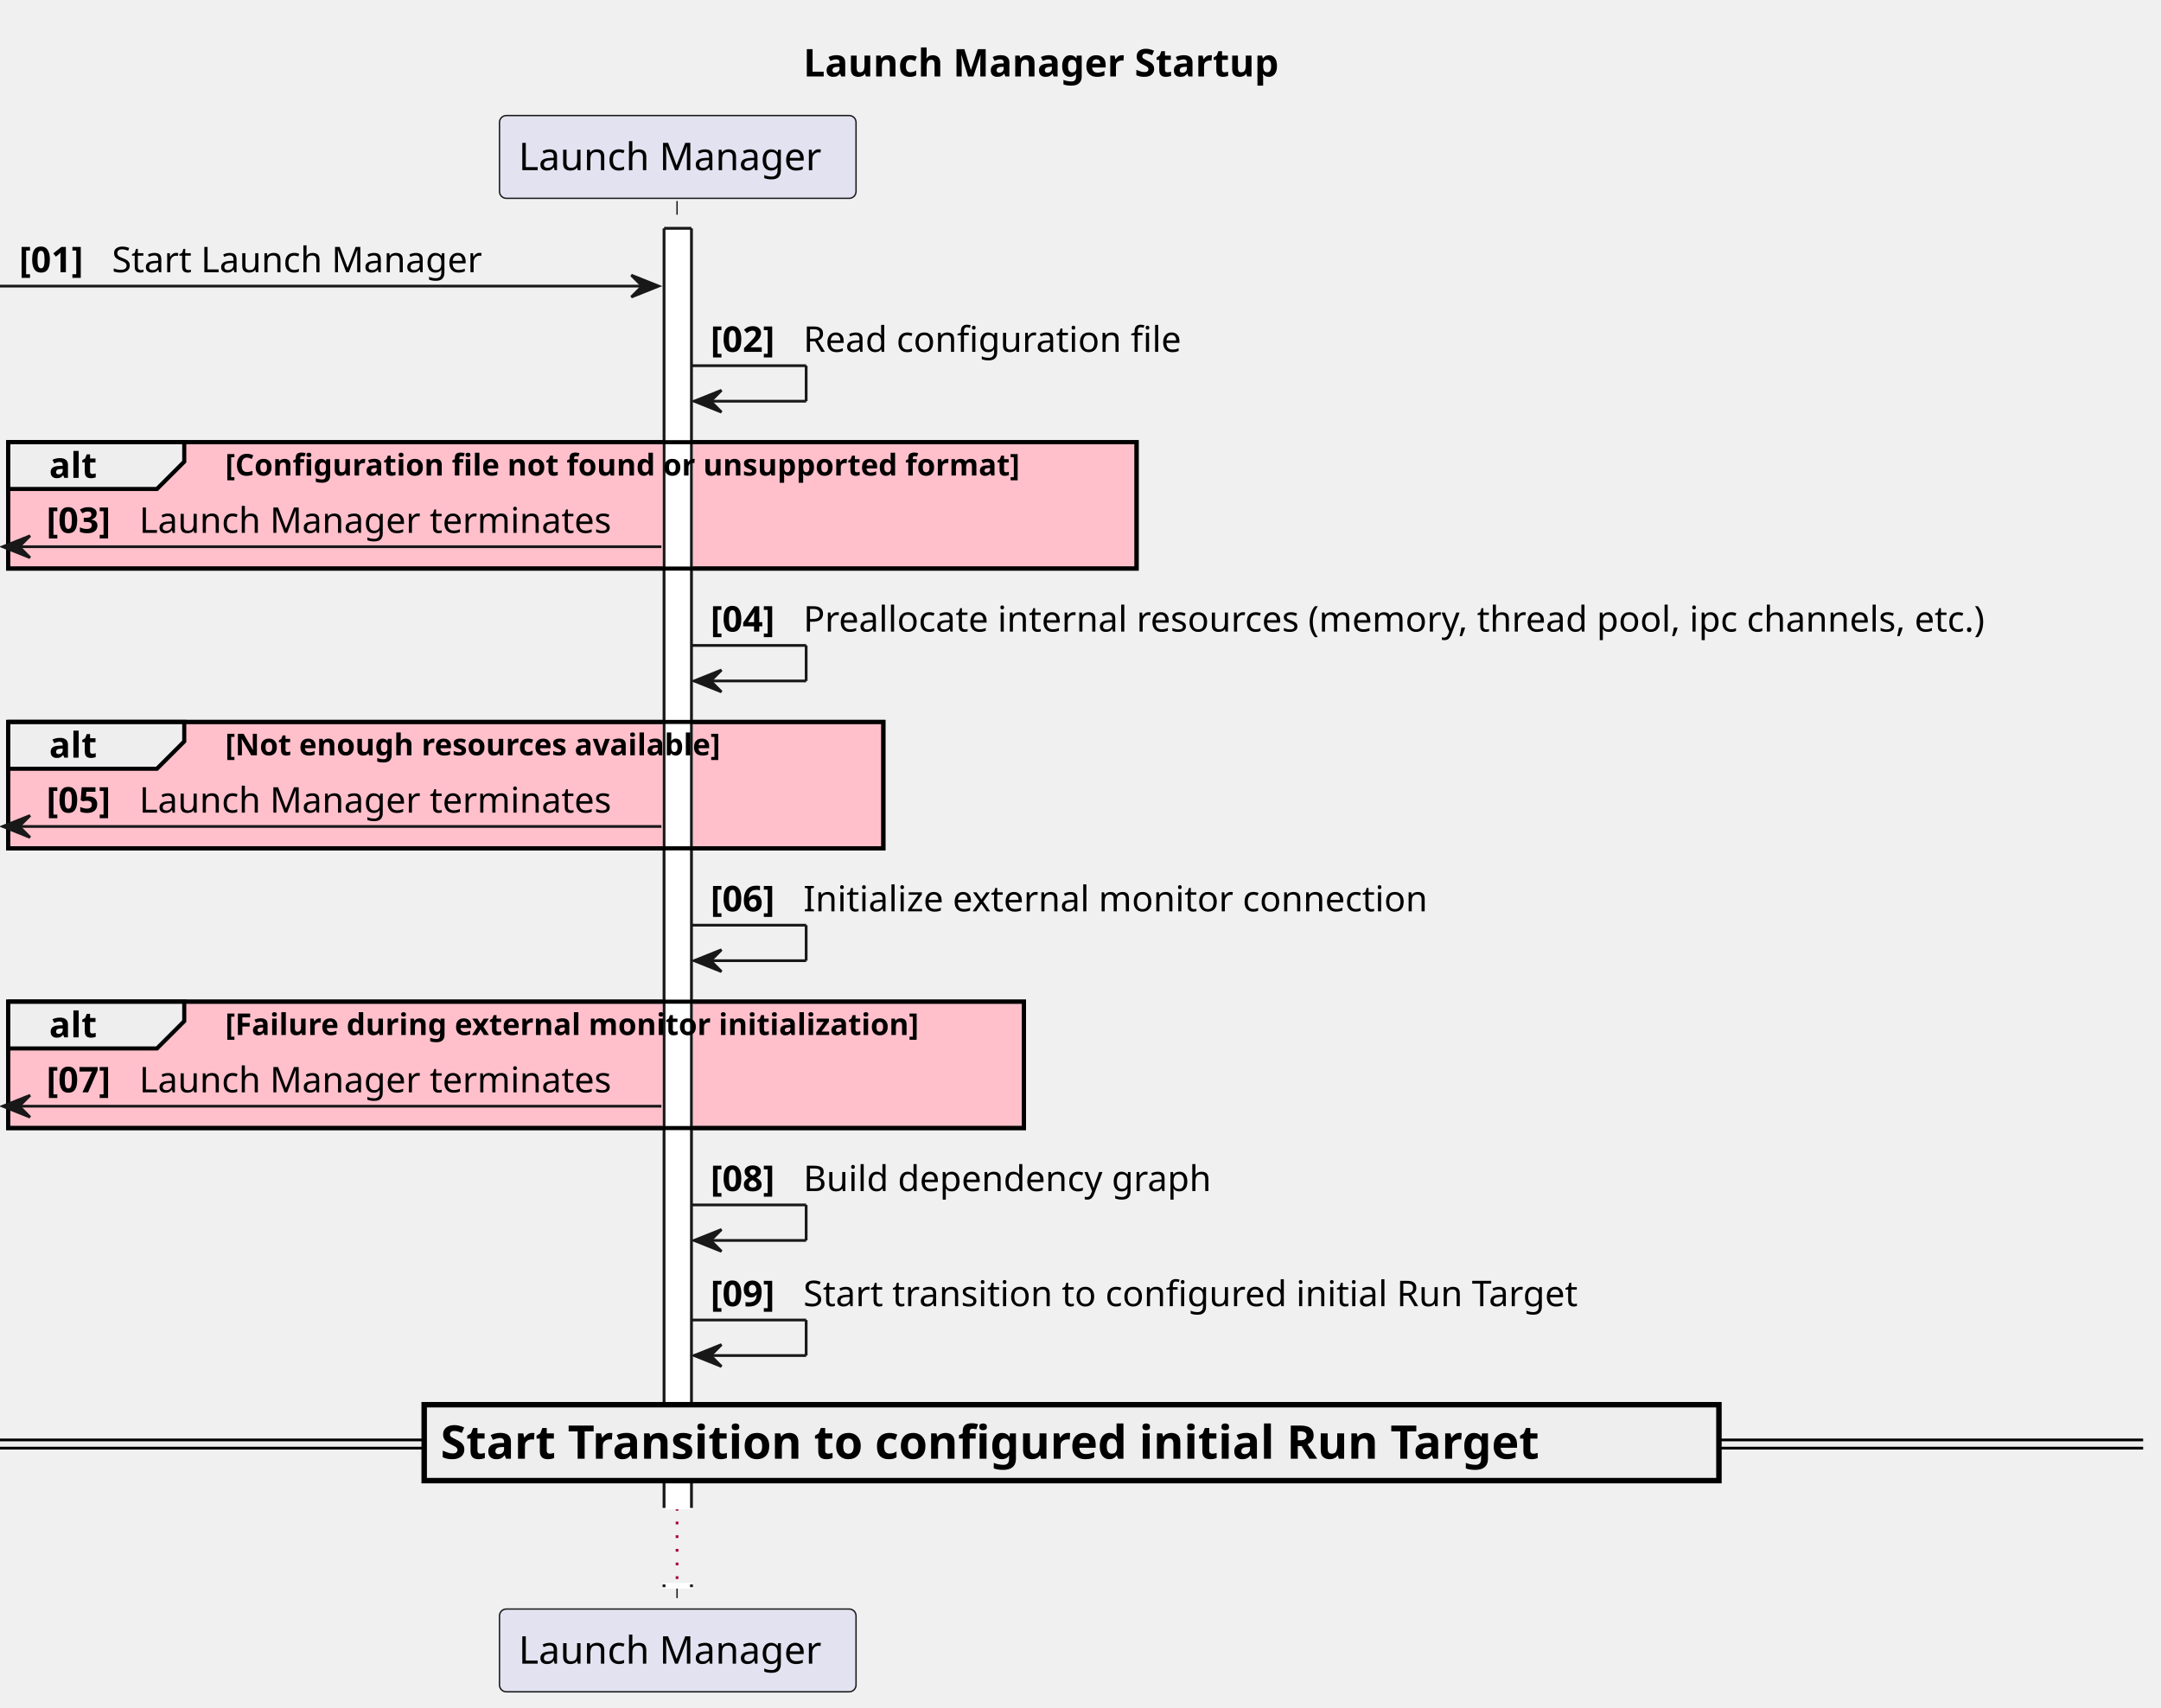
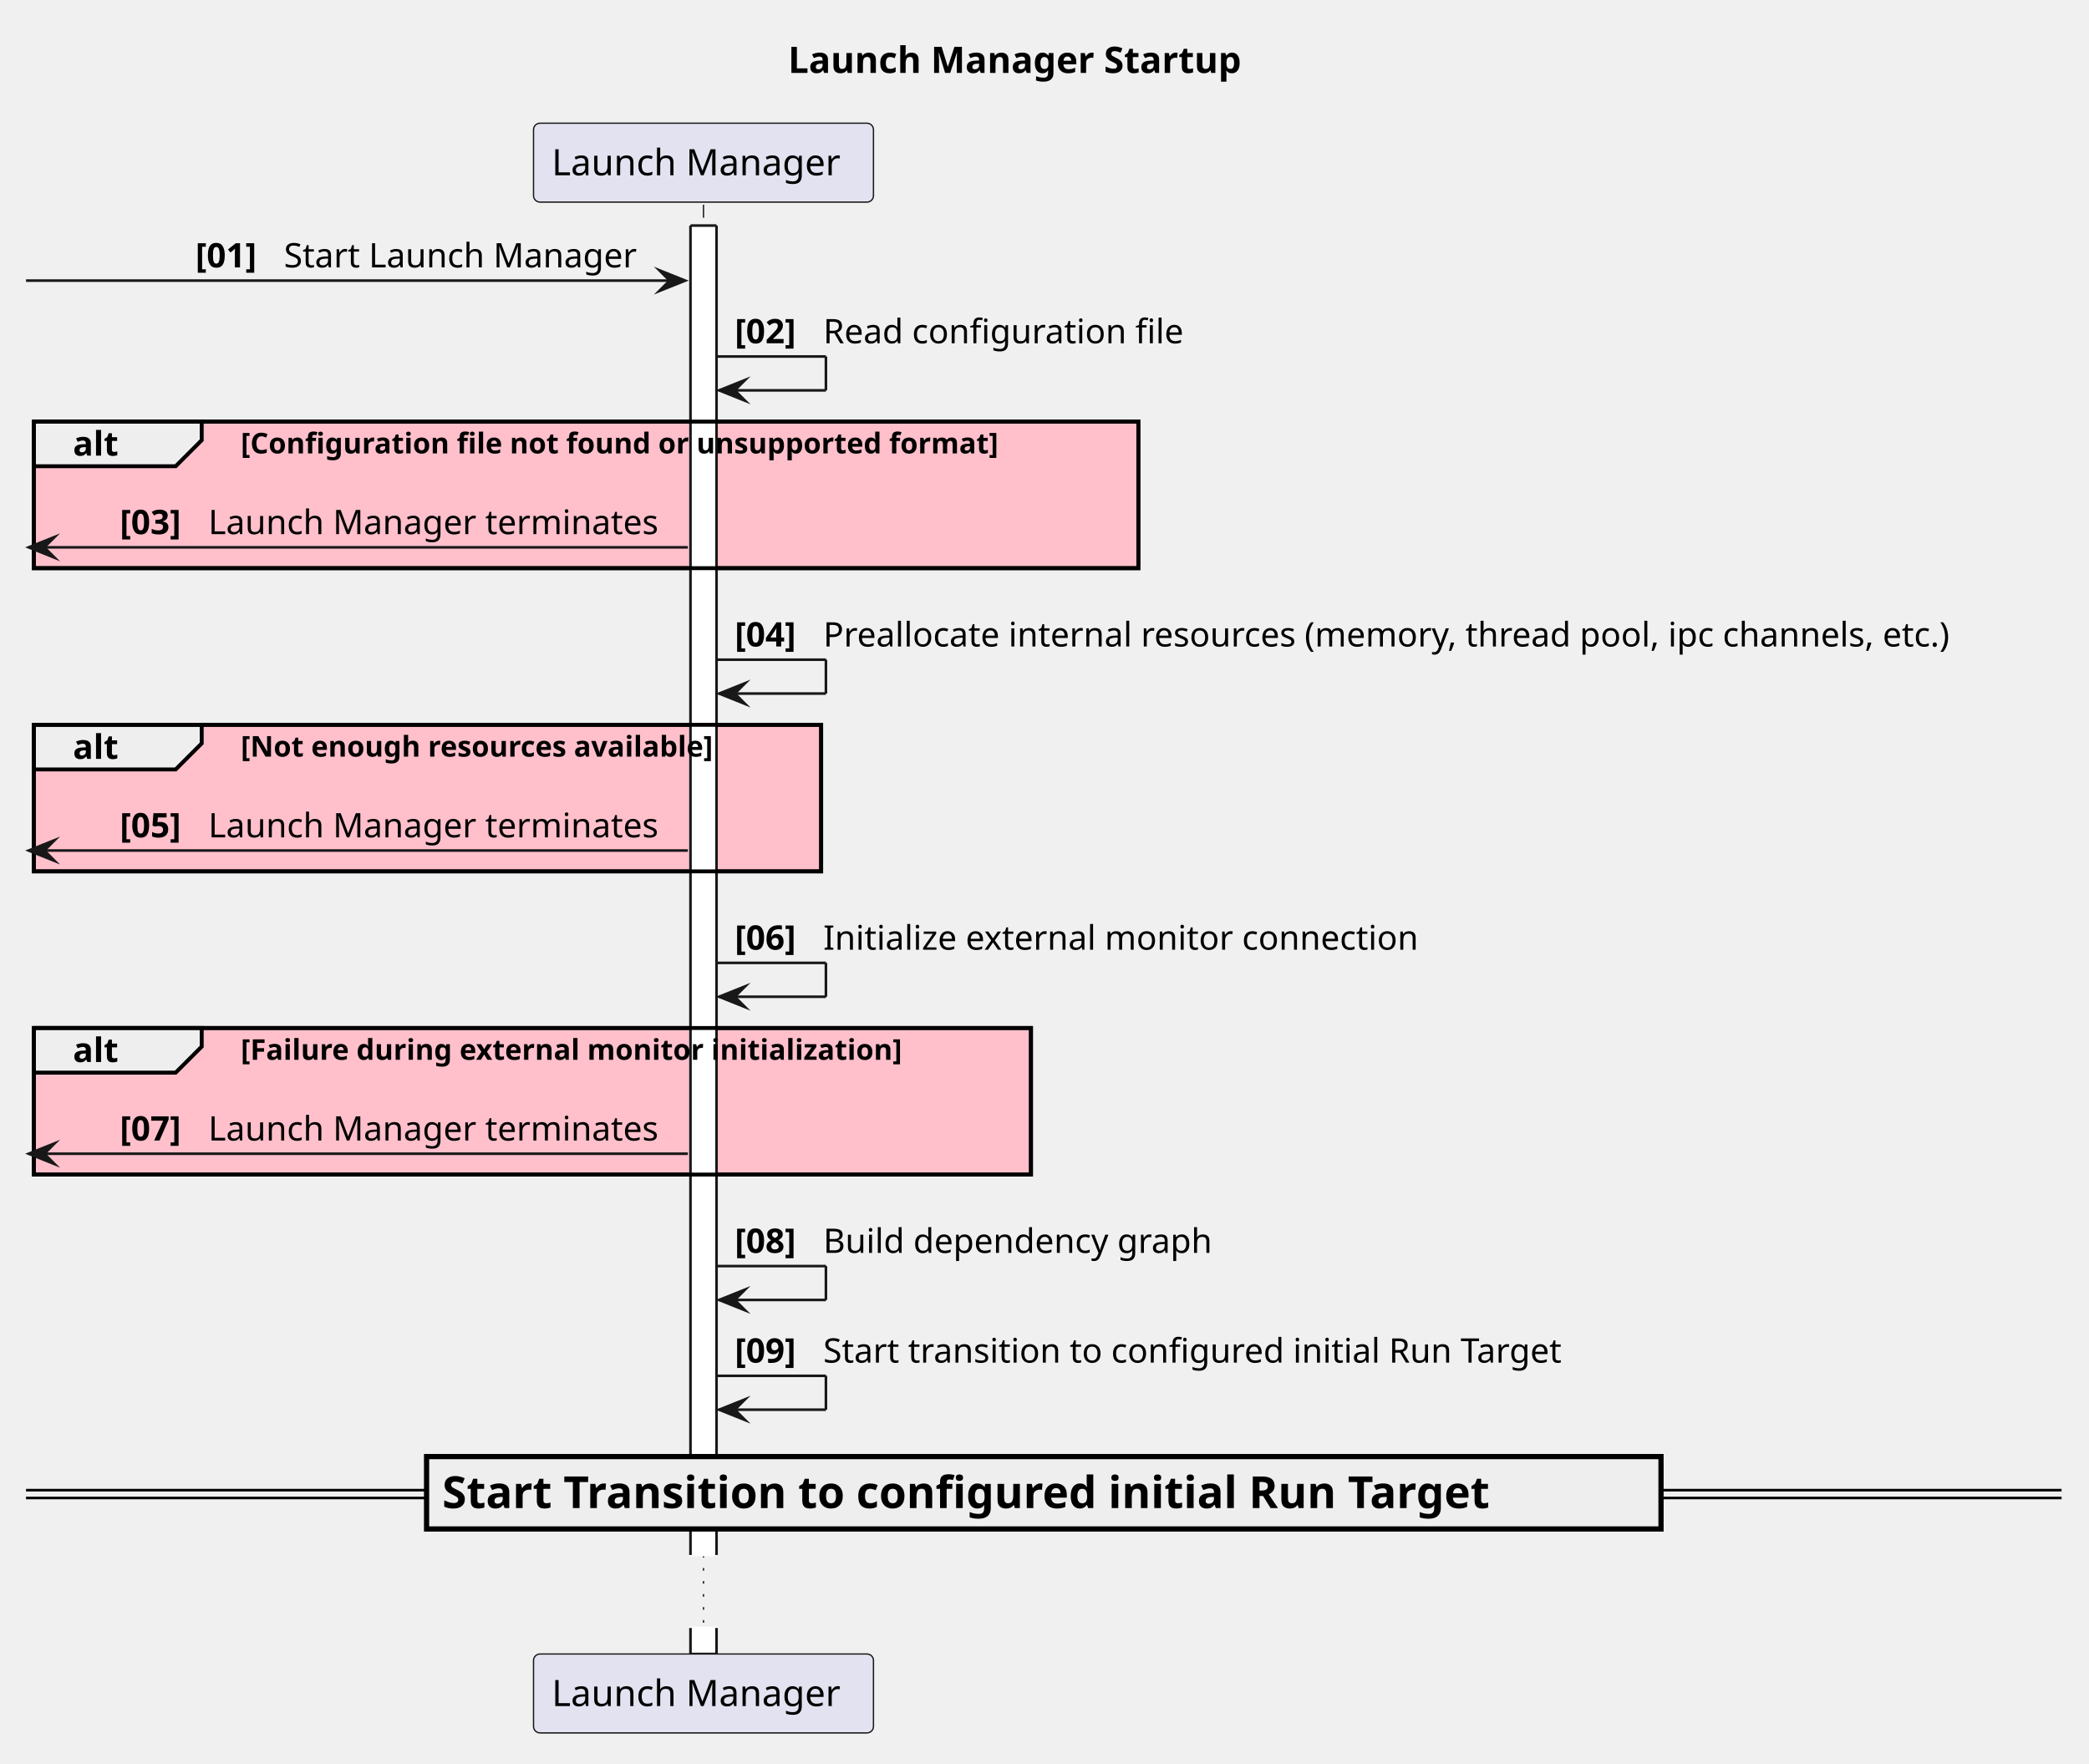
- <svg xmlns="http://www.w3.org/2000/svg" contentStyleType="text/css" data-diagram-type="SEQUENCE" height="625px" preserveAspectRatio="none" style="width:791px;height:625px;background:#FFFFFF;" version="1.1" viewBox="0 0 791 625" width="791px" zoomAndPan="magnify">
+ <svg xmlns="http://www.w3.org/2000/svg" version="1.1" data-diagram-type="SEQUENCE" style="width:802px;height:677px;background:#FFFFFF;" width="802px" height="677px" viewBox="0 0 802 677" zoomAndPan="magnify" preserveAspectRatio="none" contentStyleType="text/css">
  <defs />
-   <g>
-     <text fill="#000000" font-family="sans-serif" font-size="14" font-weight="bold" lengthAdjust="spacing" textLength="195.337" x="294.06" y="27.995">Launch Manager Startup</text>
-     <g>
-       <rect fill="#FFFFFF" height="468.383" style="stroke:#FFFFFF;stroke-width:1;" width="10" x="243.084" y="83.594" />
-       <line style="stroke:#181818;stroke-width:1;" x1="243.084" x2="243.084" y1="83.594" y2="551.977" />
-       <line style="stroke:#181818;stroke-width:1;" x1="253.084" x2="253.084" y1="83.594" y2="551.977" />
-       <line style="stroke:#181818;stroke-width:1;" x1="243.084" x2="253.084" y1="83.594" y2="83.594" />
+   <g font-family="sans-serif" lengthAdjust="spacing">
+     <g class="title" data-source-line="1">
+       <text x="302.561" y="27.995" fill="#000" font-size="14" textLength="195.337" font-weight="700">Launch Manager Startup</text>
+     </g>
+     <rect x="13" y="161.859" width="424.03" height="56.266" fill="#FFC0CB" style="stroke:#FFC0CB;stroke-width:1;" />
+     <rect x="13" y="161.859" width="424.03" height="56.266" fill="none" style="stroke:#000;stroke-width:1.5;" />
+     <rect x="13" y="278.258" width="302.251" height="56.266" fill="#FFC0CB" style="stroke:#FFC0CB;stroke-width:1;" />
+     <rect x="13" y="278.258" width="302.251" height="56.266" fill="none" style="stroke:#000;stroke-width:1.5;" />
+     <rect x="13" y="394.656" width="382.807" height="56.266" fill="#FFC0CB" style="stroke:#FFC0CB;stroke-width:1;" />
+     <rect x="13" y="394.656" width="382.807" height="56.266" fill="none" style="stroke:#000;stroke-width:1.5;" />
+     <g class="participant-lifeline" data-qualified-name="LM" data-entity-uid="part1" id="part1-lifeline" data-source-line="4">
+       <g>
+         <rect x="266.584" y="78.594" width="8" height="518.383" fill="#000" fill-opacity="0" />
+         <line x1="270.084" y1="78.594" x2="270.084" y2="596.977" style="stroke:#181818;stroke-width:0.5;stroke-dasharray:5,5;" />
+       </g>
+       <line x1="270.084" y1="596.977" x2="270.084" y2="624.977" style="stroke:#181818;stroke-width:0.5;stroke-dasharray:1,4;" />
+       <g>
+         <rect x="266.584" y="624.977" width="8" height="10" fill="#000" fill-opacity="0" />
+         <line x1="270.084" y1="624.977" x2="270.084" y2="634.977" style="stroke:#181818;stroke-width:0.5;stroke-dasharray:5,5;" />
+       </g>
    </g>
    <g>
-       <rect fill="#FFFFFF" height="1" style="stroke:#FFFFFF;stroke-width:1;" width="10" x="243.084" y="579.977" />
-       <line style="stroke:#181818;stroke-width:1;" x1="243.084" x2="243.084" y1="579.977" y2="580.977" />
-       <line style="stroke:#181818;stroke-width:1;" x1="253.084" x2="253.084" y1="579.977" y2="580.977" />
-     </g>
-     <rect fill="#FFC0CB" height="46.266" style="stroke:#000000;stroke-width:1.5;" width="413.03" x="3" y="161.859" />
-     <rect fill="#FFC0CB" height="46.266" style="stroke:#000000;stroke-width:1.5;" width="320.34" x="3" y="264.258" />
-     <rect fill="#FFC0CB" height="46.266" style="stroke:#000000;stroke-width:1.5;" width="371.807" x="3" y="366.656" />
-     <g>
-       <rect fill="transparent" height="478.383" width="8" x="244.084" y="73.594" />
-       <line style="stroke:#181818;stroke-width:0.5;stroke-dasharray:5.0,5.0;" x1="247.829" x2="247.829" y1="73.594" y2="551.977" />
-     </g>
-     <line style="stroke:#A80036;stroke-width:1;stroke-dasharray:1.0,4.0;" x1="247.829" x2="247.829" y1="551.977" y2="579.977" />
-     <g>
-       <rect fill="transparent" height="10" width="8" x="244.084" y="579.977" />
-       <line style="stroke:#181818;stroke-width:0.5;stroke-dasharray:5.0,5.0;" x1="247.829" x2="247.829" y1="579.977" y2="589.977" />
-     </g>
-     <rect fill="#E2E2F0" height="30.297" rx="2.5" ry="2.5" style="stroke:#181818;stroke-width:0.5;" width="130.512" x="182.829" y="42.297" />
-     <text fill="#000000" font-family="sans-serif" font-size="14" lengthAdjust="spacing" textLength="116.512" x="189.829" y="62.292">Launch Manager</text>
-     <rect fill="#E2E2F0" height="30.297" rx="2.5" ry="2.5" style="stroke:#181818;stroke-width:0.5;" width="130.512" x="182.829" y="588.977" />
-     <text fill="#000000" font-family="sans-serif" font-size="14" lengthAdjust="spacing" textLength="116.512" x="189.829" y="608.972">Launch Manager</text>
-     <g>
-       <rect fill="#FFFFFF" height="468.383" style="stroke:#FFFFFF;stroke-width:1;" width="10" x="243.084" y="83.594" />
-       <line style="stroke:#181818;stroke-width:1;" x1="243.084" x2="243.084" y1="83.594" y2="551.977" />
-       <line style="stroke:#181818;stroke-width:1;" x1="253.084" x2="253.084" y1="83.594" y2="551.977" />
-       <line style="stroke:#181818;stroke-width:1;" x1="243.084" x2="253.084" y1="83.594" y2="83.594" />
+       <rect x="265.084" y="86.594" width="10" height="510.383" fill="#FFF" style="stroke:#FFF;stroke-width:1;" />
+       <line x1="265.084" y1="86.594" x2="265.084" y2="596.977" style="stroke:#181818;stroke-width:1;" />
+       <line x1="275.084" y1="86.594" x2="275.084" y2="596.977" style="stroke:#181818;stroke-width:1;" />
+       <line x1="265.084" y1="86.594" x2="275.084" y2="86.594" style="stroke:#181818;stroke-width:1;" />
    </g>
    <g>
-       <rect fill="#FFFFFF" height="1" style="stroke:#FFFFFF;stroke-width:1;" width="10" x="243.084" y="579.977" />
-       <line style="stroke:#181818;stroke-width:1;" x1="243.084" x2="243.084" y1="579.977" y2="580.977" />
-       <line style="stroke:#181818;stroke-width:1;" x1="253.084" x2="253.084" y1="579.977" y2="580.977" />
+       <rect x="265.084" y="624.977" width="10" height="10" fill="#FFF" style="stroke:#FFF;stroke-width:1;" />
+       <line x1="265.084" y1="624.977" x2="265.084" y2="634.977" style="stroke:#181818;stroke-width:1;" />
+       <line x1="275.084" y1="624.977" x2="275.084" y2="634.977" style="stroke:#181818;stroke-width:1;" />
+       <line x1="265.084" y1="634.977" x2="275.084" y2="634.977" style="stroke:#181818;stroke-width:1;" />
    </g>
-     <polygon fill="#181818" points="231.084,100.727,241.084,104.727,231.084,108.727,235.084,104.727" style="stroke:#181818;stroke-width:1;" />
-     <line style="stroke:#181818;stroke-width:1;" x1="0" x2="237.084" y1="104.727" y2="104.727" />
-     <text fill="#000000" font-family="sans-serif" font-size="13" font-weight="bold" lengthAdjust="spacing" textLength="29.974" x="7" y="99.661">[01]</text>
-     <text fill="#000000" font-family="sans-serif" font-size="13" lengthAdjust="spacing" textLength="144.079" x="40.974" y="99.661">Start Launch Manager</text>
-     <line style="stroke:#181818;stroke-width:1;" x1="253.084" x2="295.084" y1="133.859" y2="133.859" />
-     <line style="stroke:#181818;stroke-width:1;" x1="295.084" x2="295.084" y1="133.859" y2="146.859" />
-     <line style="stroke:#181818;stroke-width:1;" x1="254.084" x2="295.084" y1="146.859" y2="146.859" />
-     <polygon fill="#181818" points="264.084,142.859,254.084,146.859,264.084,150.859,260.084,146.859" style="stroke:#181818;stroke-width:1;" />
-     <text fill="#000000" font-family="sans-serif" font-size="13" font-weight="bold" lengthAdjust="spacing" textLength="29.974" x="260.084" y="128.793">[02]</text>
-     <text fill="#000000" font-family="sans-serif" font-size="13" lengthAdjust="spacing" textLength="147.545" x="294.058" y="128.793">Read configuration file</text>
-     <path d="M3,161.859 L67.443,161.859 L67.443,168.992 L57.443,178.992 L3,178.992 L3,161.859 " fill="#EEEEEE" style="stroke:#000000;stroke-width:1.5;" />
-     <rect fill="transparent" height="46.266" style="stroke:#000000;stroke-width:1.5;" width="413.03" x="3" y="161.859" />
-     <text fill="#000000" font-family="sans-serif" font-size="13" font-weight="bold" lengthAdjust="spacing" textLength="19.443" x="18" y="174.926">alt</text>
-     <text fill="#000000" font-family="sans-serif" font-size="11" font-weight="bold" lengthAdjust="spacing" textLength="328.587" x="82.443" y="174.07">[Configuration file not found or unsupported format]</text>
-     <polygon fill="#181818" points="11,196.125,1,200.125,11,204.125,7,200.125" style="stroke:#181818;stroke-width:1;" />
-     <line style="stroke:#181818;stroke-width:1;" x1="5" x2="242.084" y1="200.125" y2="200.125" />
-     <text fill="#000000" font-family="sans-serif" font-size="13" font-weight="bold" lengthAdjust="spacing" textLength="29.974" x="17" y="195.059">[03]</text>
-     <text fill="#000000" font-family="sans-serif" font-size="13" lengthAdjust="spacing" textLength="183.111" x="50.974" y="195.059">Launch Manager terminates</text>
-     <line style="stroke:#181818;stroke-width:1;" x1="253.084" x2="295.084" y1="236.258" y2="236.258" />
-     <line style="stroke:#181818;stroke-width:1;" x1="295.084" x2="295.084" y1="236.258" y2="249.258" />
-     <line style="stroke:#181818;stroke-width:1;" x1="254.084" x2="295.084" y1="249.258" y2="249.258" />
-     <polygon fill="#181818" points="264.084,245.258,254.084,249.258,264.084,253.258,260.084,249.258" style="stroke:#181818;stroke-width:1;" />
-     <text fill="#000000" font-family="sans-serif" font-size="13" font-weight="bold" lengthAdjust="spacing" textLength="29.974" x="260.084" y="231.192">[04]</text>
-     <text fill="#000000" font-family="sans-serif" font-size="13" lengthAdjust="spacing" textLength="468.4" x="294.058" y="231.192">Preallocate internal resources (memory, thread pool, ipc channels, etc.)</text>
-     <path d="M3,264.258 L67.443,264.258 L67.443,271.391 L57.443,281.391 L3,281.391 L3,264.258 " fill="#EEEEEE" style="stroke:#000000;stroke-width:1.5;" />
-     <rect fill="transparent" height="46.266" style="stroke:#000000;stroke-width:1.5;" width="320.34" x="3" y="264.258" />
-     <text fill="#000000" font-family="sans-serif" font-size="13" font-weight="bold" lengthAdjust="spacing" textLength="19.443" x="18" y="277.325">alt</text>
-     <text fill="#000000" font-family="sans-serif" font-size="11" font-weight="bold" lengthAdjust="spacing" textLength="206.809" x="82.443" y="276.468">[Not enough resources available]</text>
-     <polygon fill="#181818" points="11,298.523,1,302.523,11,306.523,7,302.523" style="stroke:#181818;stroke-width:1;" />
-     <line style="stroke:#181818;stroke-width:1;" x1="5" x2="242.084" y1="302.523" y2="302.523" />
-     <text fill="#000000" font-family="sans-serif" font-size="13" font-weight="bold" lengthAdjust="spacing" textLength="29.974" x="17" y="297.457">[05]</text>
-     <text fill="#000000" font-family="sans-serif" font-size="13" lengthAdjust="spacing" textLength="183.111" x="50.974" y="297.457">Launch Manager terminates</text>
-     <line style="stroke:#181818;stroke-width:1;" x1="253.084" x2="295.084" y1="338.656" y2="338.656" />
-     <line style="stroke:#181818;stroke-width:1;" x1="295.084" x2="295.084" y1="338.656" y2="351.656" />
-     <line style="stroke:#181818;stroke-width:1;" x1="254.084" x2="295.084" y1="351.656" y2="351.656" />
-     <polygon fill="#181818" points="264.084,347.656,254.084,351.656,264.084,355.656,260.084,351.656" style="stroke:#181818;stroke-width:1;" />
-     <text fill="#000000" font-family="sans-serif" font-size="13" font-weight="bold" lengthAdjust="spacing" textLength="29.974" x="260.084" y="333.59">[06]</text>
-     <text fill="#000000" font-family="sans-serif" font-size="13" lengthAdjust="spacing" textLength="243.242" x="294.058" y="333.59">Initialize external monitor connection</text>
-     <path d="M3,366.656 L67.443,366.656 L67.443,373.789 L57.443,383.789 L3,383.789 L3,366.656 " fill="#EEEEEE" style="stroke:#000000;stroke-width:1.5;" />
-     <rect fill="transparent" height="46.266" style="stroke:#000000;stroke-width:1.5;" width="371.807" x="3" y="366.656" />
-     <text fill="#000000" font-family="sans-serif" font-size="13" font-weight="bold" lengthAdjust="spacing" textLength="19.443" x="18" y="379.723">alt</text>
-     <text fill="#000000" font-family="sans-serif" font-size="11" font-weight="bold" lengthAdjust="spacing" textLength="287.364" x="82.443" y="378.867">[Failure during external monitor initialization]</text>
-     <polygon fill="#181818" points="11,400.922,1,404.922,11,408.922,7,404.922" style="stroke:#181818;stroke-width:1;" />
-     <line style="stroke:#181818;stroke-width:1;" x1="5" x2="242.084" y1="404.922" y2="404.922" />
-     <text fill="#000000" font-family="sans-serif" font-size="13" font-weight="bold" lengthAdjust="spacing" textLength="29.974" x="17" y="399.856">[07]</text>
-     <text fill="#000000" font-family="sans-serif" font-size="13" lengthAdjust="spacing" textLength="183.111" x="50.974" y="399.856">Launch Manager terminates</text>
-     <line style="stroke:#181818;stroke-width:1;" x1="253.084" x2="295.084" y1="441.055" y2="441.055" />
-     <line style="stroke:#181818;stroke-width:1;" x1="295.084" x2="295.084" y1="441.055" y2="454.055" />
-     <line style="stroke:#181818;stroke-width:1;" x1="254.084" x2="295.084" y1="454.055" y2="454.055" />
-     <polygon fill="#181818" points="264.084,450.055,254.084,454.055,264.084,458.055,260.084,454.055" style="stroke:#181818;stroke-width:1;" />
-     <text fill="#000000" font-family="sans-serif" font-size="13" font-weight="bold" lengthAdjust="spacing" textLength="29.974" x="260.084" y="435.989">[08]</text>
-     <text fill="#000000" font-family="sans-serif" font-size="13" lengthAdjust="spacing" textLength="159.022" x="294.058" y="435.989">Build dependency graph</text>
-     <line style="stroke:#181818;stroke-width:1;" x1="253.084" x2="295.084" y1="483.188" y2="483.188" />
-     <line style="stroke:#181818;stroke-width:1;" x1="295.084" x2="295.084" y1="483.188" y2="496.188" />
-     <line style="stroke:#181818;stroke-width:1;" x1="254.084" x2="295.084" y1="496.188" y2="496.188" />
-     <polygon fill="#181818" points="264.084,492.188,254.084,496.188,264.084,500.188,260.084,496.188" style="stroke:#181818;stroke-width:1;" />
-     <text fill="#000000" font-family="sans-serif" font-size="13" font-weight="bold" lengthAdjust="spacing" textLength="29.974" x="260.084" y="478.122">[09]</text>
-     <text fill="#000000" font-family="sans-serif" font-size="13" lengthAdjust="spacing" textLength="305.011" x="294.058" y="478.122">Start transition to configured initial Run Target</text>
-     <rect fill="#EEEEEE" height="3" style="stroke:#EEEEEE;stroke-width:1;" width="784.458" x="0" y="527.082" />
-     <line style="stroke:#000000;stroke-width:1;" x1="0" x2="784.458" y1="527.082" y2="527.082" />
-     <line style="stroke:#000000;stroke-width:1;" x1="0" x2="784.458" y1="530.082" y2="530.082" />
-     <rect fill="#EEEEEE" height="27.789" style="stroke:#000000;stroke-width:2;" width="473.921" x="155.268" y="514.188" />
-     <text fill="#000000" font-family="sans-serif" font-size="17" font-weight="bold" lengthAdjust="spacing" textLength="459.921" x="161.268" y="533.967">Start Transition to configured initial Run Target</text>
+     <g class="participant participant-head" data-qualified-name="LM" data-entity-uid="part1" id="part1-head" data-source-line="4">
+       <rect x="204.829" y="47.297" width="130.512" height="30.297" fill="#E2E2F0" style="stroke:#181818;stroke-width:0.5;" rx="2.5" ry="2.5" />
+       <text x="211.829" y="67.292" fill="#000" font-size="14" textLength="116.512">Launch Manager</text>
+     </g>
+     <g class="participant participant-tail" data-qualified-name="LM" data-entity-uid="part1" id="part1-tail" data-source-line="4">
+       <rect x="204.829" y="634.977" width="130.512" height="30.297" fill="#E2E2F0" style="stroke:#181818;stroke-width:0.5;" rx="2.5" ry="2.5" />
+       <text x="211.829" y="654.972" fill="#000" font-size="14" textLength="116.512">Launch Manager</text>
+     </g>
+     <g class="message" data-entity-1="part1" data-entity-2="part1" id="msg1" data-source-line="8">
+       <polygon points="253.084,103.727,263.084,107.727,253.084,111.727,257.084,107.727" fill="#181818" style="stroke:#181818;stroke-width:1;stroke-linejoin:miter;stroke-miterlimit:10;" />
+       <line x1="10" y1="107.727" x2="259.084" y2="107.727" style="stroke:#181818;stroke-width:1;" />
+       <text x="75.032" y="102.661" fill="#000" font-size="13" textLength="29.974" font-weight="700">[01]</text>
+       <text x="109.005" y="102.661" fill="#000" font-size="13" textLength="144.079">Start Launch Manager</text>
+     </g>
+     <g class="message" data-entity-1="part1" data-entity-2="part1" id="msg2" data-source-line="10">
+       <line x1="275.084" y1="136.859" x2="317.084" y2="136.859" style="stroke:#181818;stroke-width:1;" />
+       <line x1="317.084" y1="136.859" x2="317.084" y2="149.859" style="stroke:#181818;stroke-width:1;" />
+       <line x1="276.084" y1="149.859" x2="317.084" y2="149.859" style="stroke:#181818;stroke-width:1;" />
+       <polygon points="286.084,145.859,276.084,149.859,286.084,153.859,282.084,149.859" fill="#181818" style="stroke:#181818;stroke-width:1;stroke-linejoin:miter;stroke-miterlimit:10;" />
+       <text x="282.084" y="131.793" fill="#000" font-size="13" textLength="29.974" font-weight="700">[02]</text>
+       <text x="316.058" y="131.793" fill="#000" font-size="13" textLength="147.545">Read configuration file</text>
+     </g>
+     <path d="M13,161.859 L77.443,161.859 L77.443,168.992 L67.443,178.992 L13,178.992 L13,161.859" style="stroke:#000;stroke-width:1.5;" fill="#EEE" />
+     <rect x="13" y="161.859" width="424.03" height="56.266" fill="none" style="stroke:#000;stroke-width:1.5;" />
+     <text x="28" y="174.926" fill="#000" font-size="13" textLength="19.443" font-weight="700">alt</text>
+     <text x="92.443" y="174.07" fill="#000" font-size="11" textLength="328.587" font-weight="700">[Configuration file not found or unsupported format]</text>
+     <g class="message" data-entity-1="part1" data-entity-2="part1" id="msg3" data-source-line="13">
+       <polygon points="21,206.125,11,210.125,21,214.125,17,210.125" fill="#181818" style="stroke:#181818;stroke-width:1;stroke-linejoin:miter;stroke-miterlimit:10;" />
+       <line x1="15" y1="210.125" x2="264.084" y2="210.125" style="stroke:#181818;stroke-width:1;" />
+       <text x="46" y="205.059" fill="#000" font-size="13" textLength="29.974" font-weight="700">[03]</text>
+       <text x="79.974" y="205.059" fill="#000" font-size="13" textLength="183.111">Launch Manager terminates</text>
+     </g>
+     <g class="message" data-entity-1="part1" data-entity-2="part1" id="msg4" data-source-line="15">
+       <line x1="275.084" y1="253.258" x2="317.084" y2="253.258" style="stroke:#181818;stroke-width:1;" />
+       <line x1="317.084" y1="253.258" x2="317.084" y2="266.258" style="stroke:#181818;stroke-width:1;" />
+       <line x1="276.084" y1="266.258" x2="317.084" y2="266.258" style="stroke:#181818;stroke-width:1;" />
+       <polygon points="286.084,262.258,276.084,266.258,286.084,270.258,282.084,266.258" fill="#181818" style="stroke:#181818;stroke-width:1;stroke-linejoin:miter;stroke-miterlimit:10;" />
+       <text x="282.084" y="248.192" fill="#000" font-size="13" textLength="29.974" font-weight="700">[04]</text>
+       <text x="316.058" y="248.192" fill="#000" font-size="13" textLength="468.4">Preallocate internal resources (memory, thread pool, ipc channels, etc.)</text>
+     </g>
+     <path d="M13,278.258 L77.443,278.258 L77.443,285.391 L67.443,295.391 L13,295.391 L13,278.258" style="stroke:#000;stroke-width:1.5;" fill="#EEE" />
+     <rect x="13" y="278.258" width="302.251" height="56.266" fill="none" style="stroke:#000;stroke-width:1.5;" />
+     <text x="28" y="291.325" fill="#000" font-size="13" textLength="19.443" font-weight="700">alt</text>
+     <text x="92.443" y="290.468" fill="#000" font-size="11" textLength="206.809" font-weight="700">[Not enough resources available]</text>
+     <g class="message" data-entity-1="part1" data-entity-2="part1" id="msg5" data-source-line="18">
+       <polygon points="21,322.523,11,326.523,21,330.523,17,326.523" fill="#181818" style="stroke:#181818;stroke-width:1;stroke-linejoin:miter;stroke-miterlimit:10;" />
+       <line x1="15" y1="326.523" x2="264.084" y2="326.523" style="stroke:#181818;stroke-width:1;" />
+       <text x="46" y="321.458" fill="#000" font-size="13" textLength="29.974" font-weight="700">[05]</text>
+       <text x="79.974" y="321.458" fill="#000" font-size="13" textLength="183.111">Launch Manager terminates</text>
+     </g>
+     <g class="message" data-entity-1="part1" data-entity-2="part1" id="msg6" data-source-line="21">
+       <line x1="275.084" y1="369.656" x2="317.084" y2="369.656" style="stroke:#181818;stroke-width:1;" />
+       <line x1="317.084" y1="369.656" x2="317.084" y2="382.656" style="stroke:#181818;stroke-width:1;" />
+       <line x1="276.084" y1="382.656" x2="317.084" y2="382.656" style="stroke:#181818;stroke-width:1;" />
+       <polygon points="286.084,378.656,276.084,382.656,286.084,386.656,282.084,382.656" fill="#181818" style="stroke:#181818;stroke-width:1;stroke-linejoin:miter;stroke-miterlimit:10;" />
+       <text x="282.084" y="364.59" fill="#000" font-size="13" textLength="29.974" font-weight="700">[06]</text>
+       <text x="316.058" y="364.59" fill="#000" font-size="13" textLength="243.242">Initialize external monitor connection</text>
+     </g>
+     <path d="M13,394.656 L77.443,394.656 L77.443,401.789 L67.443,411.789 L13,411.789 L13,394.656" style="stroke:#000;stroke-width:1.5;" fill="#EEE" />
+     <rect x="13" y="394.656" width="382.807" height="56.266" fill="none" style="stroke:#000;stroke-width:1.5;" />
+     <text x="28" y="407.723" fill="#000" font-size="13" textLength="19.443" font-weight="700">alt</text>
+     <text x="92.443" y="406.867" fill="#000" font-size="11" textLength="287.364" font-weight="700">[Failure during external monitor initialization]</text>
+     <g class="message" data-entity-1="part1" data-entity-2="part1" id="msg7" data-source-line="24">
+       <polygon points="21,438.922,11,442.922,21,446.922,17,442.922" fill="#181818" style="stroke:#181818;stroke-width:1;stroke-linejoin:miter;stroke-miterlimit:10;" />
+       <line x1="15" y1="442.922" x2="264.084" y2="442.922" style="stroke:#181818;stroke-width:1;" />
+       <text x="46" y="437.856" fill="#000" font-size="13" textLength="29.974" font-weight="700">[07]</text>
+       <text x="79.974" y="437.856" fill="#000" font-size="13" textLength="183.111">Launch Manager terminates</text>
+     </g>
+     <g class="message" data-entity-1="part1" data-entity-2="part1" id="msg8" data-source-line="27">
+       <line x1="275.084" y1="486.055" x2="317.084" y2="486.055" style="stroke:#181818;stroke-width:1;" />
+       <line x1="317.084" y1="486.055" x2="317.084" y2="499.055" style="stroke:#181818;stroke-width:1;" />
+       <line x1="276.084" y1="499.055" x2="317.084" y2="499.055" style="stroke:#181818;stroke-width:1;" />
+       <polygon points="286.084,495.055,276.084,499.055,286.084,503.055,282.084,499.055" fill="#181818" style="stroke:#181818;stroke-width:1;stroke-linejoin:miter;stroke-miterlimit:10;" />
+       <text x="282.084" y="480.989" fill="#000" font-size="13" textLength="29.974" font-weight="700">[08]</text>
+       <text x="316.058" y="480.989" fill="#000" font-size="13" textLength="159.021">Build dependency graph</text>
+     </g>
+     <g class="message" data-entity-1="part1" data-entity-2="part1" id="msg9" data-source-line="28">
+       <line x1="275.084" y1="528.188" x2="317.084" y2="528.188" style="stroke:#181818;stroke-width:1;" />
+       <line x1="317.084" y1="528.188" x2="317.084" y2="541.188" style="stroke:#181818;stroke-width:1;" />
+       <line x1="276.084" y1="541.188" x2="317.084" y2="541.188" style="stroke:#181818;stroke-width:1;" />
+       <polygon points="286.084,537.188,276.084,541.188,286.084,545.188,282.084,541.188" fill="#181818" style="stroke:#181818;stroke-width:1;stroke-linejoin:miter;stroke-miterlimit:10;" />
+       <text x="282.084" y="523.122" fill="#000" font-size="13" textLength="29.974" font-weight="700">[09]</text>
+       <text x="316.058" y="523.122" fill="#000" font-size="13" textLength="305.011">Start transition to configured initial Run Target</text>
+     </g>
+     <rect x="10" y="572.082" width="781.458" height="3" fill="#EEE" style="stroke:#EEE;stroke-width:1;" />
+     <line x1="10" y1="572.082" x2="791.458" y2="572.082" style="stroke:#000;stroke-width:1;" />
+     <line x1="10" y1="575.082" x2="791.458" y2="575.082" style="stroke:#000;stroke-width:1;" />
+     <rect x="163.768" y="559.188" width="473.921" height="27.789" fill="#EEE" style="stroke:#000;stroke-width:2;" />
+     <text x="169.768" y="578.967" fill="#000" font-size="17" textLength="459.921" font-weight="700">Start Transition to configured initial Run Target</text>
  </g>
</svg>
